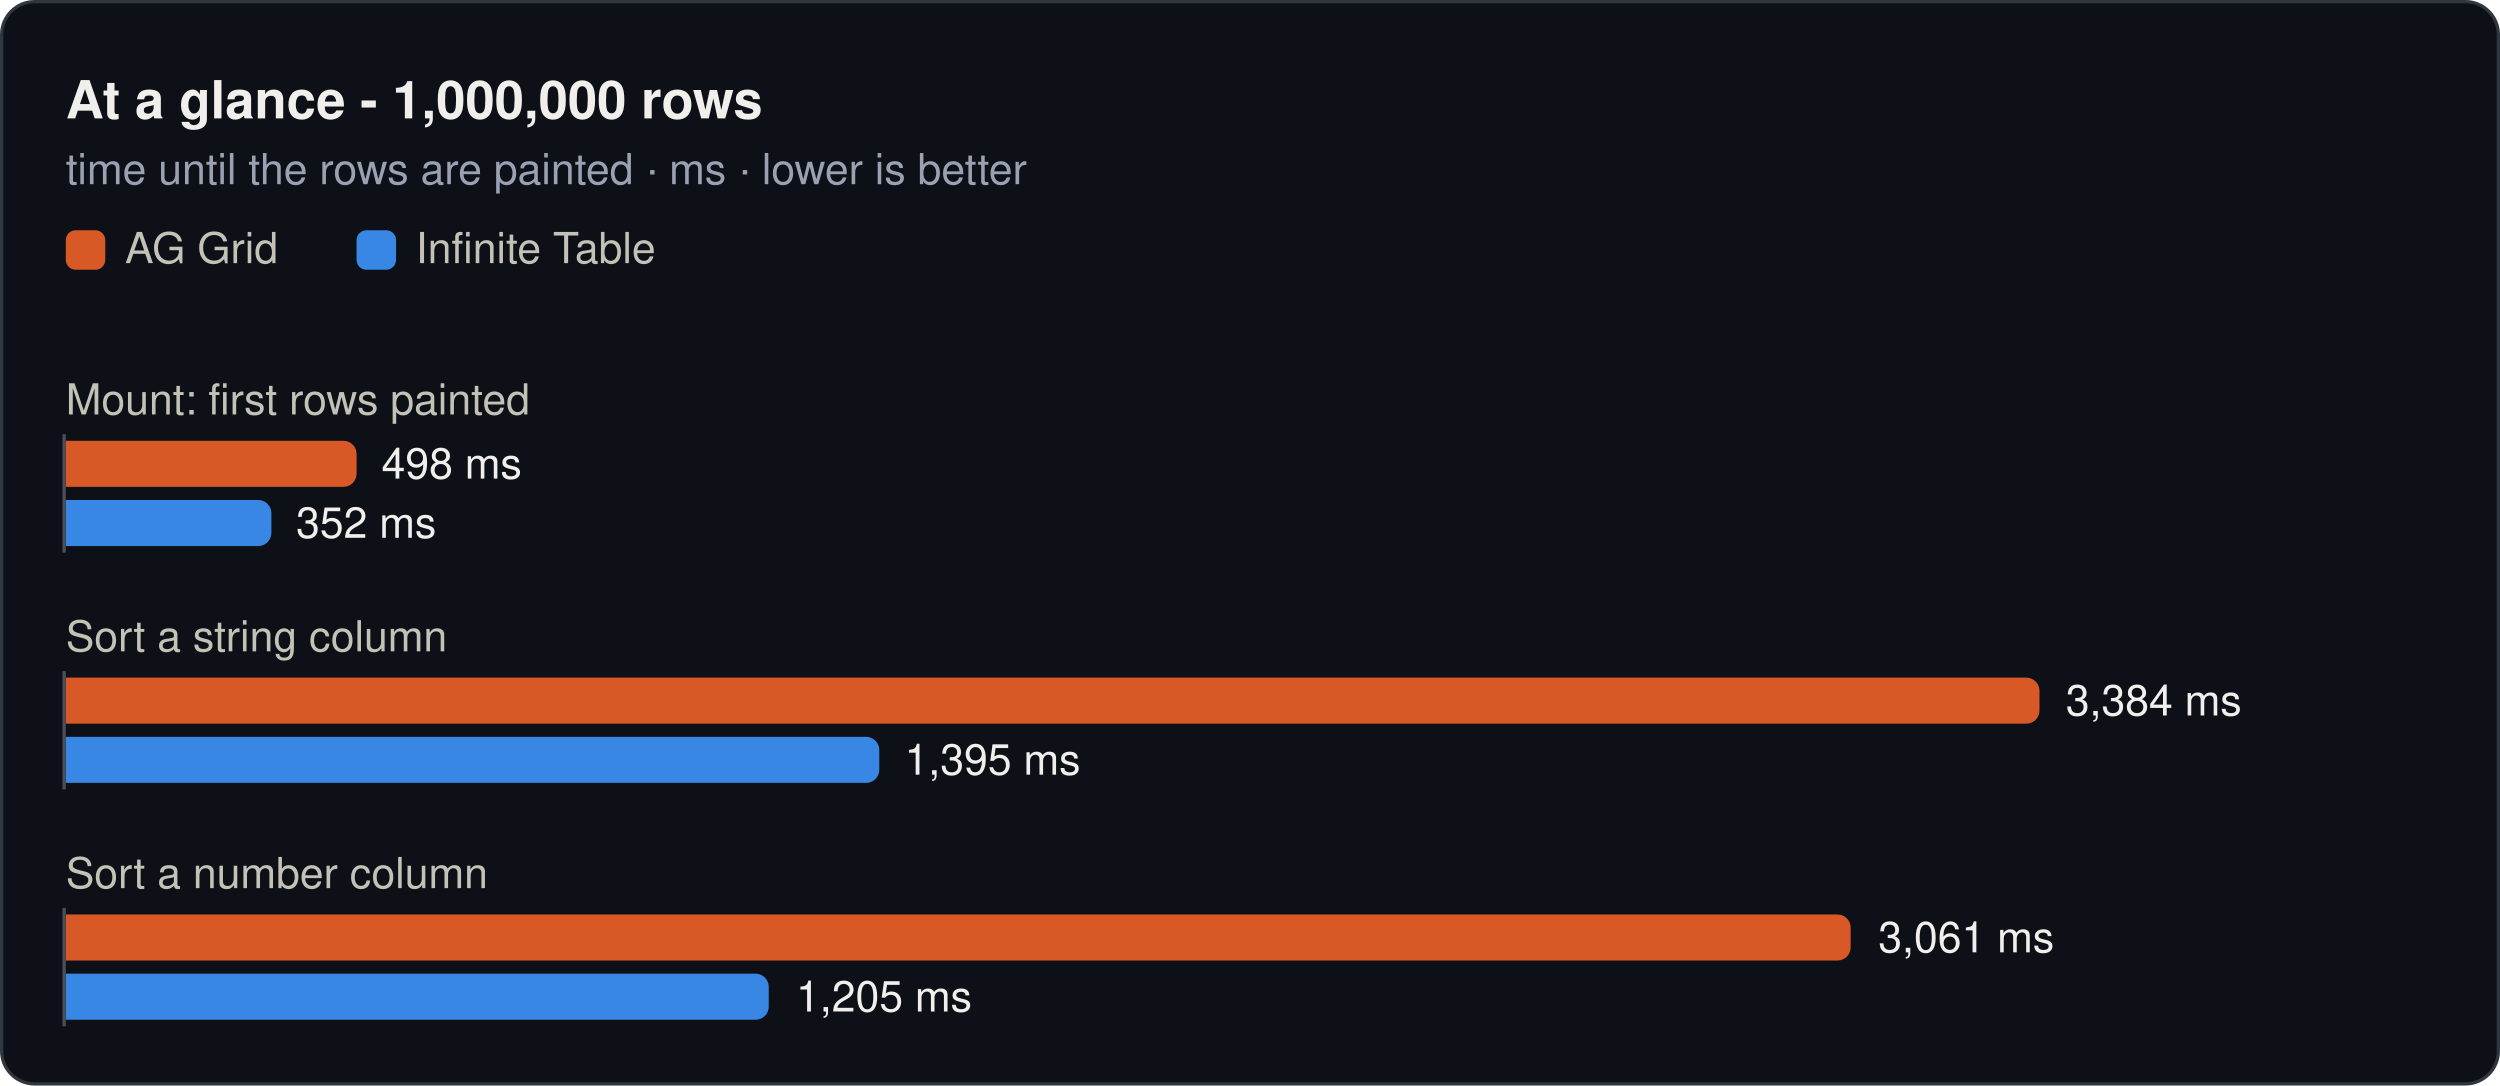
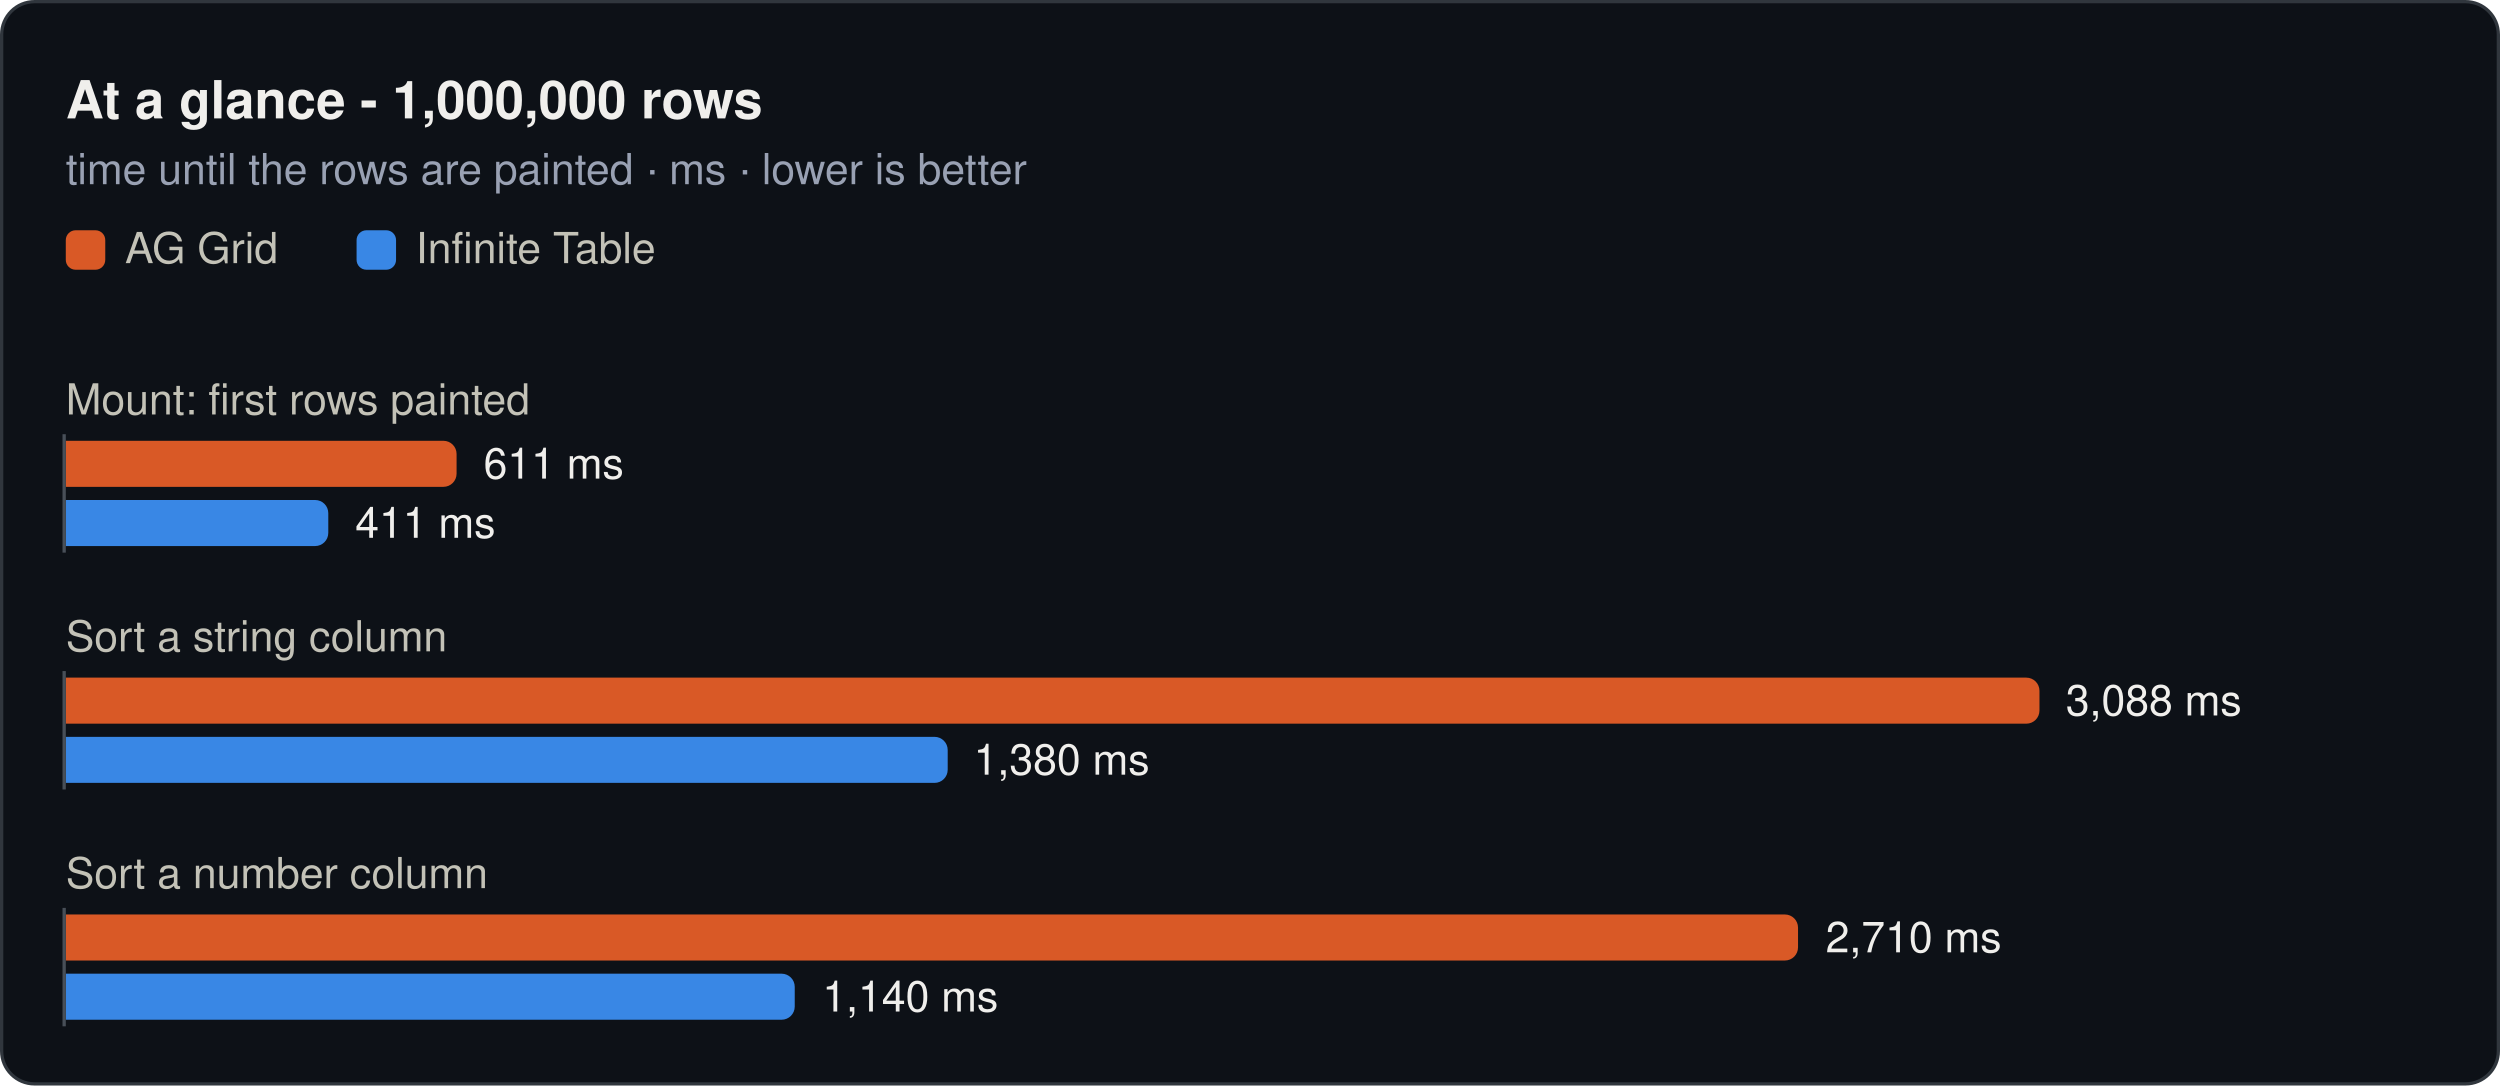
<svg xmlns="http://www.w3.org/2000/svg" width="760" height="330" viewBox="0 0 760 330" role="img">
  <rect x="0.5" y="0.5" width="759" height="329" rx="10" fill="#0d1117" stroke="#30363d" />
  <text x="20" y="36" font-family="system-ui, -apple-system, 'Segoe UI', Helvetica, Arial, sans-serif" font-size="16" font-weight="600" fill="#f0efec">At a glance - 1,000,000 rows</text>
  <text x="20" y="56" font-family="system-ui, -apple-system, 'Segoe UI', Helvetica, Arial, sans-serif" font-size="13" fill="#99a1b3">time until the rows are painted · ms · lower is better</text>
  <rect x="20" y="70" width="12" height="12" rx="3" fill="#d95926" />
  <text x="38" y="80" font-family="system-ui, -apple-system, 'Segoe UI', Helvetica, Arial, sans-serif" font-size="13" fill="#c3c2b7">AG Grid</text>
  <rect x="108.4" y="70" width="12" height="12" rx="3" fill="#3987e5" />
  <text x="126.4" y="80" font-family="system-ui, -apple-system, 'Segoe UI', Helvetica, Arial, sans-serif" font-size="13" fill="#c3c2b7">Infinite Table</text>
  <text x="20" y="126" font-family="system-ui, -apple-system, 'Segoe UI', Helvetica, Arial, sans-serif" font-size="13" fill="#c3c2b7">Mount: first rows painted</text>
-   <path d="M20,134H104.4a4,4 0 0 1 4,4V144a4,4 0 0 1 -4,4H20Z" fill="#d95926" />
-   <text x="116" y="145.5" font-family="system-ui, -apple-system, 'Segoe UI', Helvetica, Arial, sans-serif" font-size="13" fill="#f0efec">498 ms</text>
-   <path d="M20,152H78.5a4,4 0 0 1 4,4V162a4,4 0 0 1 -4,4H20Z" fill="#3987e5" />
-   <text x="90" y="163.5" font-family="system-ui, -apple-system, 'Segoe UI', Helvetica, Arial, sans-serif" font-size="13" fill="#f0efec">352 ms</text>
+   <path d="M20,134H134.8a4,4 0 0 1 4,4V144a4,4 0 0 1 -4,4H20Z" fill="#d95926" />
+   <text x="147" y="145.5" font-family="system-ui, -apple-system, 'Segoe UI', Helvetica, Arial, sans-serif" font-size="13" fill="#f0efec">611 ms</text>
+   <path d="M20,152H95.8a4,4 0 0 1 4,4V162a4,4 0 0 1 -4,4H20Z" fill="#3987e5" />
+   <text x="108" y="163.5" font-family="system-ui, -apple-system, 'Segoe UI', Helvetica, Arial, sans-serif" font-size="13" fill="#f0efec">411 ms</text>
  <line x1="19.5" y1="132" x2="19.5" y2="168" stroke="#484f58" stroke-width="1" />
  <text x="20" y="198" font-family="system-ui, -apple-system, 'Segoe UI', Helvetica, Arial, sans-serif" font-size="13" fill="#c3c2b7">Sort a string column</text>
  <path d="M20,206H616a4,4 0 0 1 4,4V216a4,4 0 0 1 -4,4H20Z" fill="#d95926" />
-   <text x="628" y="217.5" font-family="system-ui, -apple-system, 'Segoe UI', Helvetica, Arial, sans-serif" font-size="13" fill="#f0efec">3,384 ms</text>
-   <path d="M20,224H263.3a4,4 0 0 1 4,4V234a4,4 0 0 1 -4,4H20Z" fill="#3987e5" />
-   <text x="275" y="235.5" font-family="system-ui, -apple-system, 'Segoe UI', Helvetica, Arial, sans-serif" font-size="13" fill="#f0efec">1,395 ms</text>
+   <text x="628" y="217.5" font-family="system-ui, -apple-system, 'Segoe UI', Helvetica, Arial, sans-serif" font-size="13" fill="#f0efec">3,088 ms</text>
+   <path d="M20,224H284.1a4,4 0 0 1 4,4V234a4,4 0 0 1 -4,4H20Z" fill="#3987e5" />
+   <text x="296" y="235.5" font-family="system-ui, -apple-system, 'Segoe UI', Helvetica, Arial, sans-serif" font-size="13" fill="#f0efec">1,380 ms</text>
  <line x1="19.5" y1="204" x2="19.5" y2="240" stroke="#484f58" stroke-width="1" />
  <text x="20" y="270" font-family="system-ui, -apple-system, 'Segoe UI', Helvetica, Arial, sans-serif" font-size="13" fill="#c3c2b7">Sort a number column</text>
-   <path d="M20,278H558.6a4,4 0 0 1 4,4V288a4,4 0 0 1 -4,4H20Z" fill="#d95926" />
-   <text x="571" y="289.5" font-family="system-ui, -apple-system, 'Segoe UI', Helvetica, Arial, sans-serif" font-size="13" fill="#f0efec">3,061 ms</text>
-   <path d="M20,296H229.7a4,4 0 0 1 4,4V306a4,4 0 0 1 -4,4H20Z" fill="#3987e5" />
-   <text x="242" y="307.5" font-family="system-ui, -apple-system, 'Segoe UI', Helvetica, Arial, sans-serif" font-size="13" fill="#f0efec">1,205 ms</text>
+   <path d="M20,278H542.6a4,4 0 0 1 4,4V288a4,4 0 0 1 -4,4H20Z" fill="#d95926" />
+   <text x="555" y="289.5" font-family="system-ui, -apple-system, 'Segoe UI', Helvetica, Arial, sans-serif" font-size="13" fill="#f0efec">2,710 ms</text>
+   <path d="M20,296H237.6a4,4 0 0 1 4,4V306a4,4 0 0 1 -4,4H20Z" fill="#3987e5" />
+   <text x="250" y="307.5" font-family="system-ui, -apple-system, 'Segoe UI', Helvetica, Arial, sans-serif" font-size="13" fill="#f0efec">1,140 ms</text>
  <line x1="19.5" y1="276" x2="19.5" y2="312" stroke="#484f58" stroke-width="1" />
</svg>
